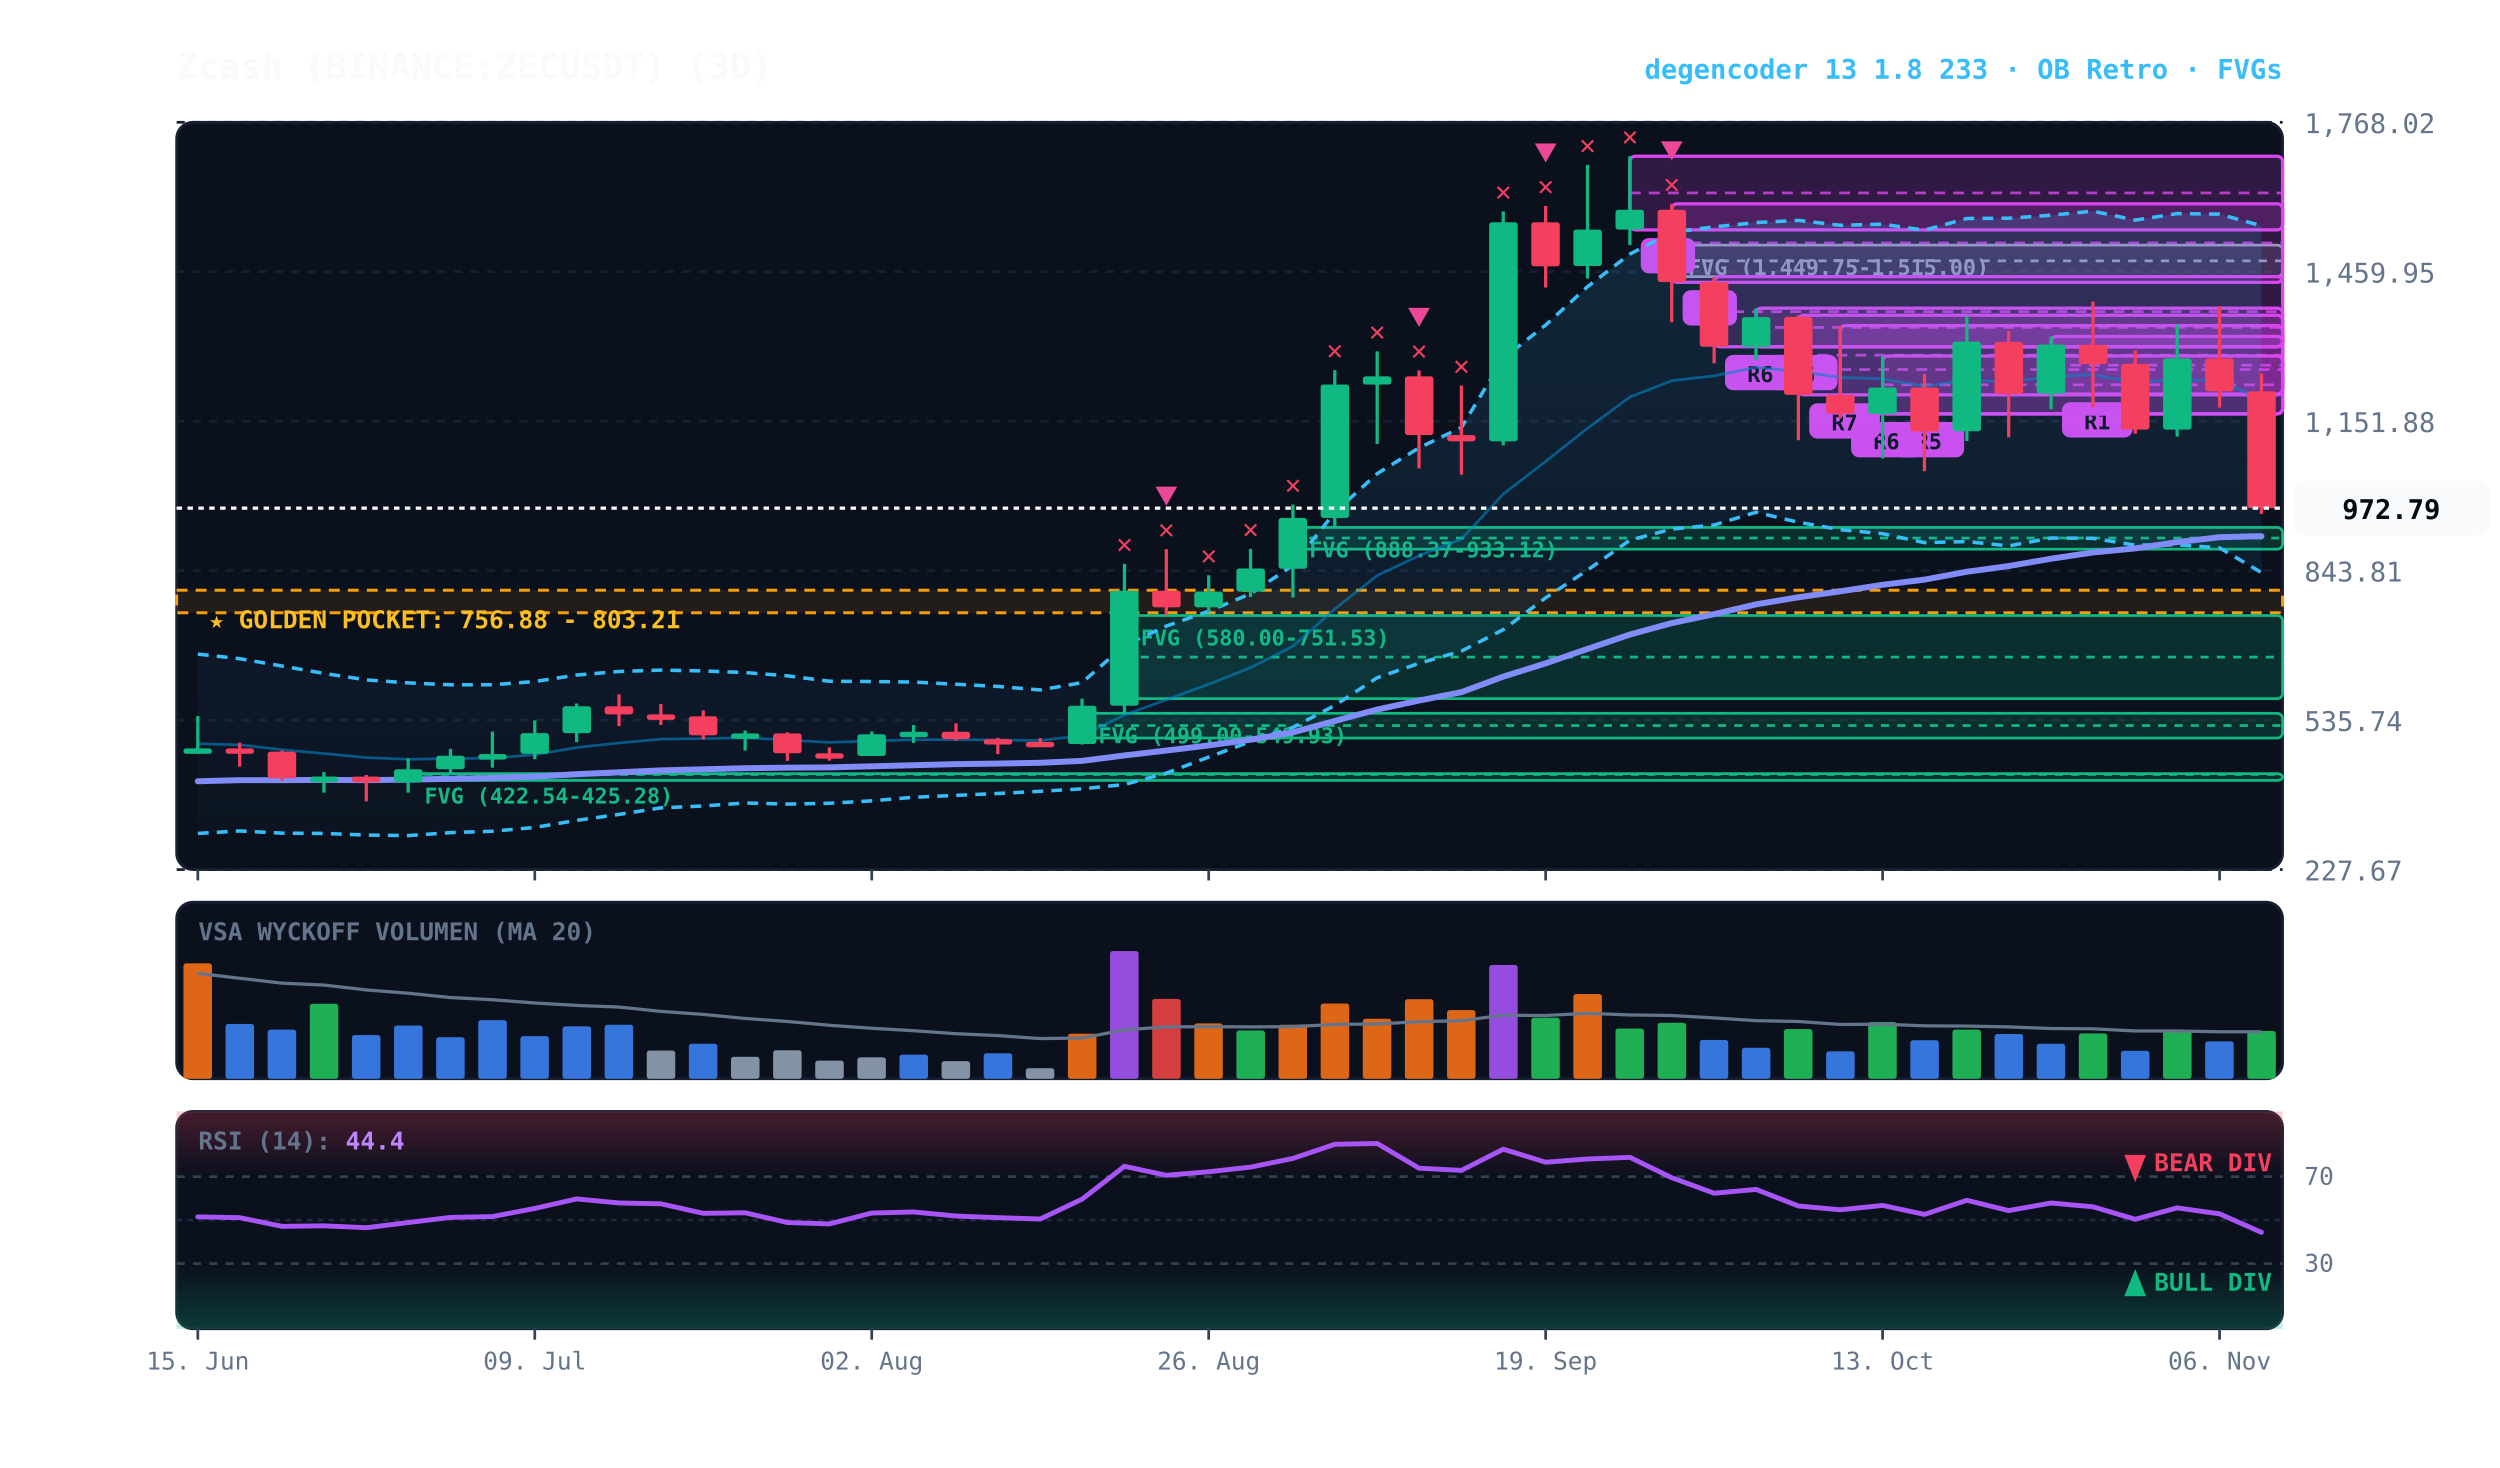
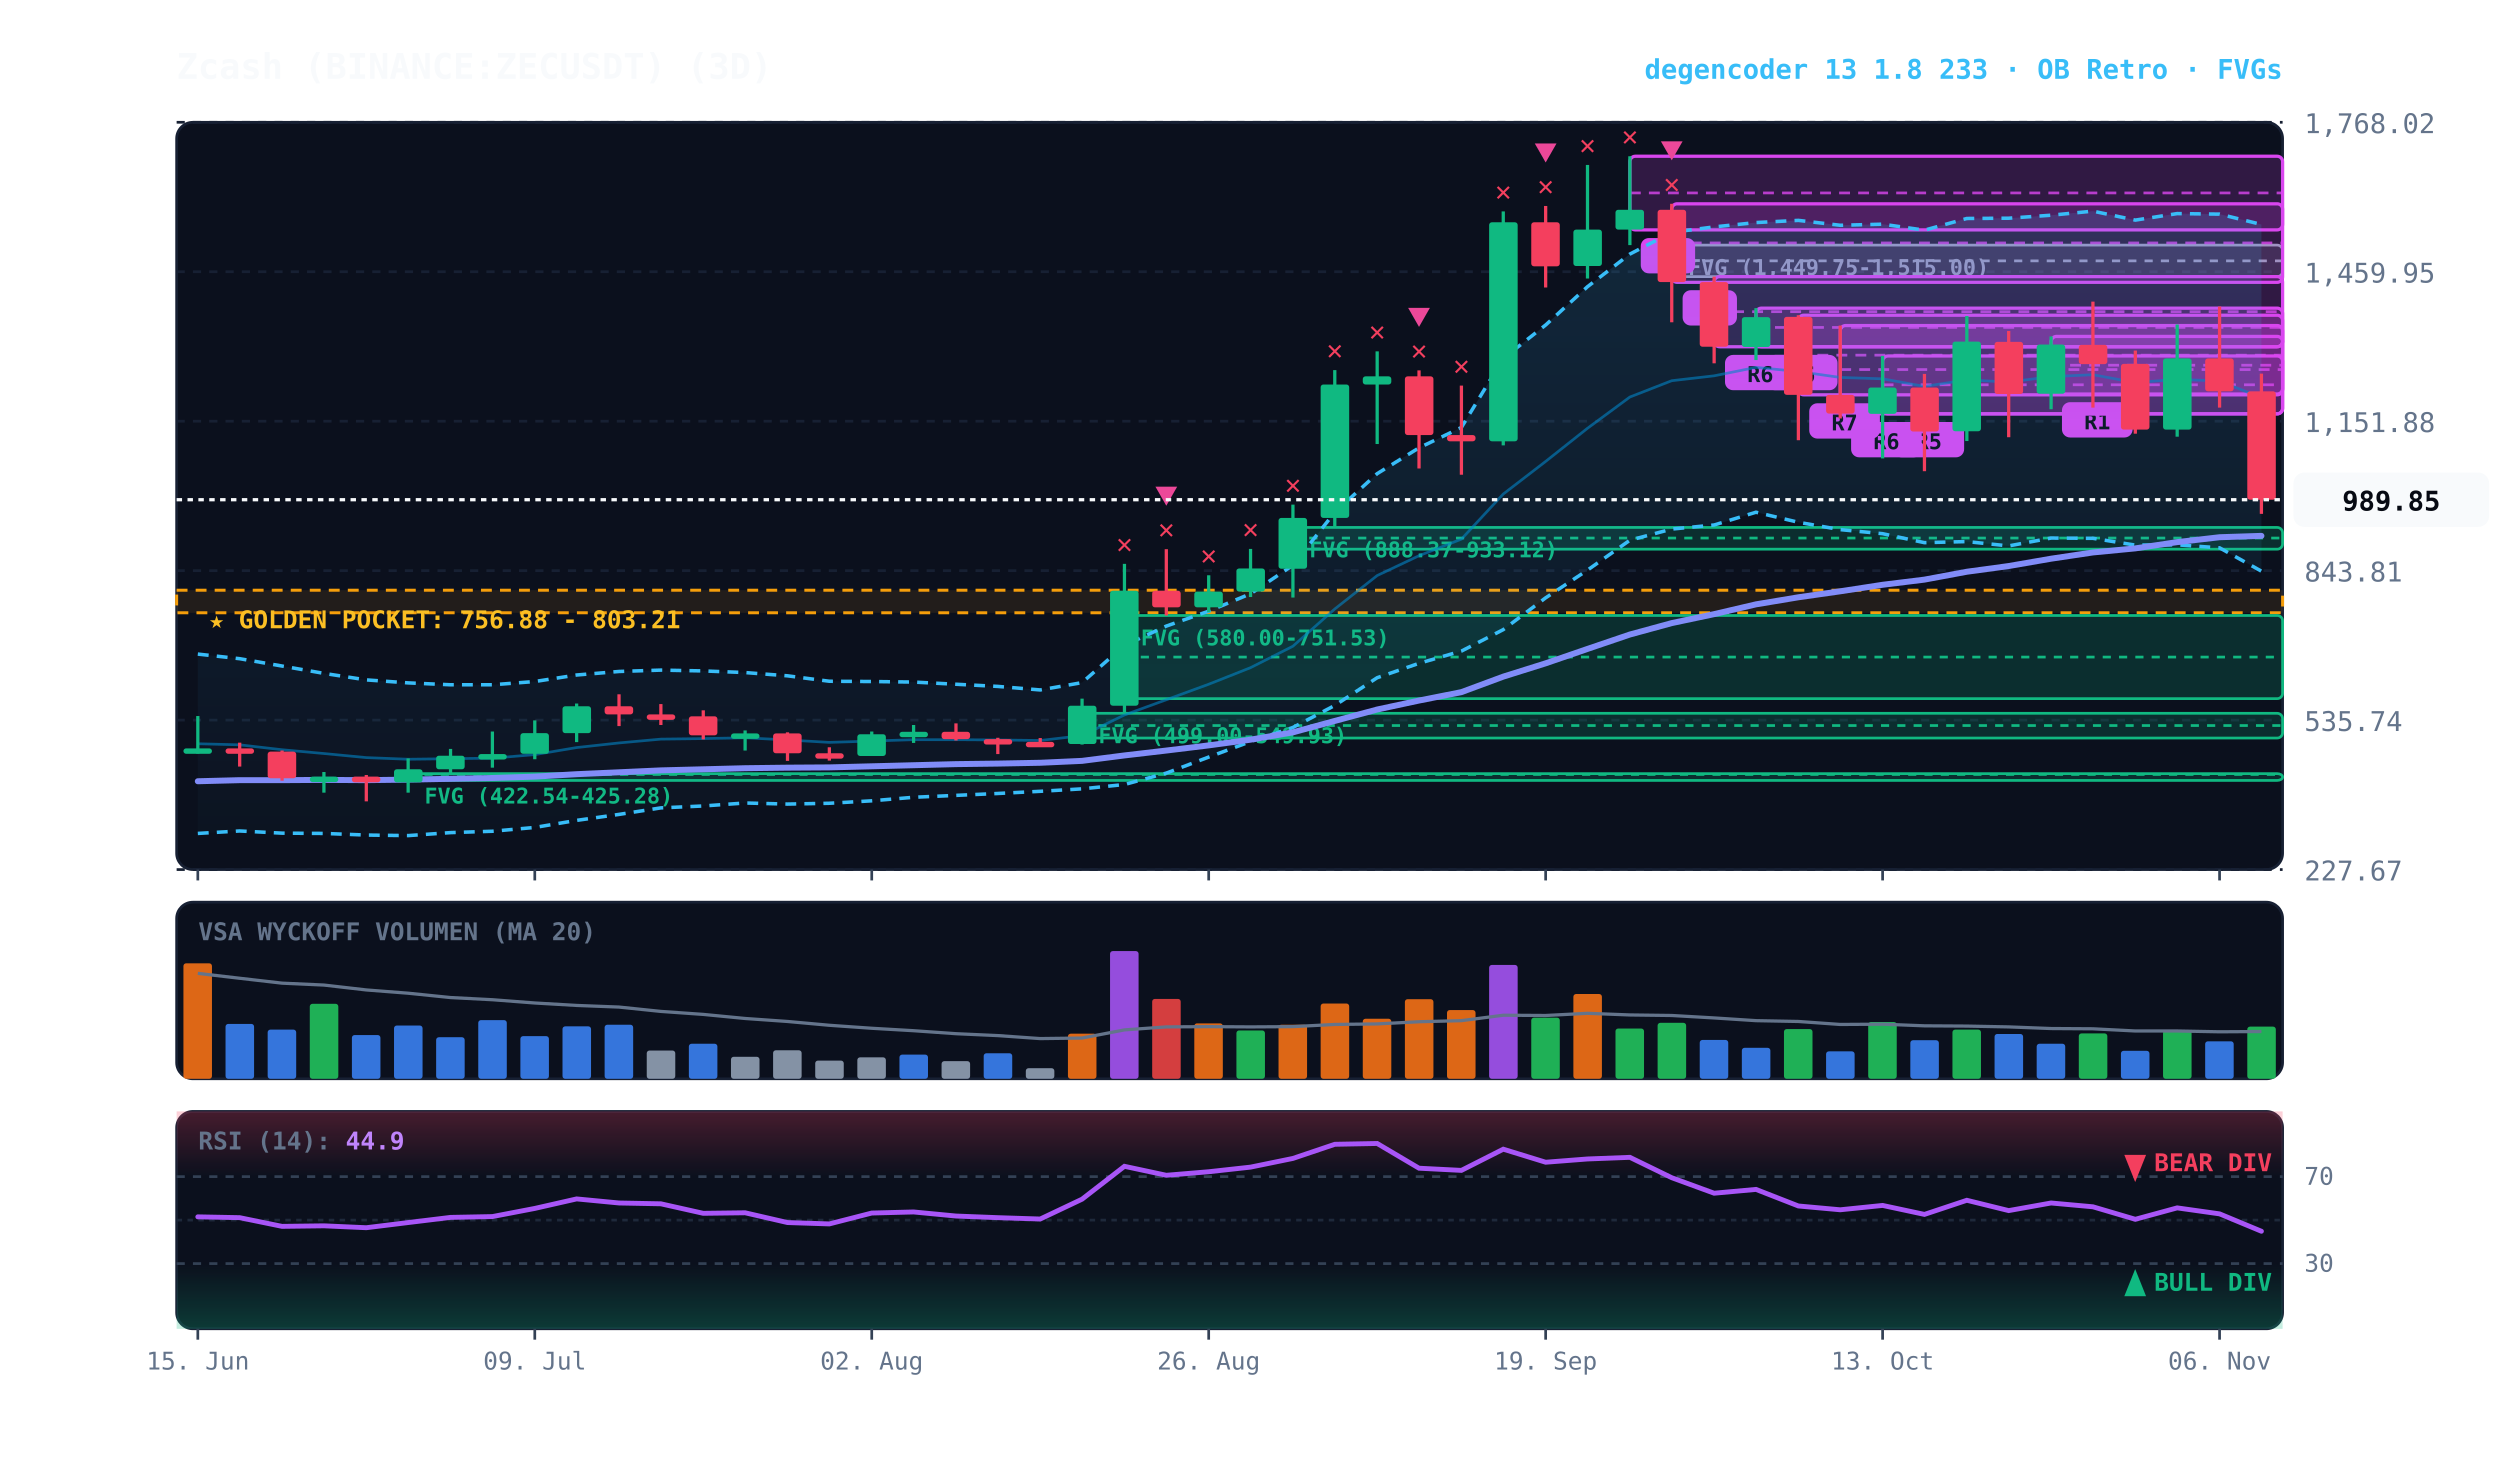
<svg xmlns="http://www.w3.org/2000/svg" viewBox="0 0 920 540" width="100%" height="100%" style="background:#070a13; font-family:'JetBrains Mono', monospace;">
  <defs>
    <linearGradient id="cloud-grad" x1="0%" y1="0%" x2="0%" y2="100%">
      <stop offset="0%" stop-color="#38bdf8" stop-opacity="0.14" />
      <stop offset="100%" stop-color="#38bdf8" stop-opacity="0.02" />
    </linearGradient>
    <linearGradient id="rsi-overbought" x1="0%" y1="0%" x2="0%" y2="100%">
      <stop offset="0%" stop-color="#f43f5e" stop-opacity="0.25" />
      <stop offset="100%" stop-color="#f43f5e" stop-opacity="0.0" />
    </linearGradient>
    <linearGradient id="rsi-oversold" x1="0%" y1="0%" x2="0%" y2="100%">
      <stop offset="0%" stop-color="#10b981" stop-opacity="0.0" />
      <stop offset="100%" stop-color="#10b981" stop-opacity="0.25" />
    </linearGradient>
  </defs>
  <rect x="65" y="45" width="775" height="275" fill="#0b101d" rx="6" stroke="#172033" stroke-width="1" />
  <rect x="65" y="332" width="775" height="65" fill="#0b101d" rx="6" stroke="#172033" stroke-width="1" />
  <rect x="65" y="409" width="775" height="80" fill="#0b101d" rx="6" stroke="#172033" stroke-width="1" />
  <line x1="65" y1="320.0" x2="840" y2="320.0" stroke="#172033" stroke-dasharray="3,3" stroke-width="1" />
  <text x="848" y="324.0" fill="#64748b" font-size="10" text-anchor="start">227.67</text>
  <line x1="65" y1="265.0" x2="840" y2="265.0" stroke="#172033" stroke-dasharray="3,3" stroke-width="1" />
  <text x="848" y="269.0" fill="#64748b" font-size="10" text-anchor="start">535.74</text>
  <line x1="65" y1="210.0" x2="840" y2="210.0" stroke="#172033" stroke-dasharray="3,3" stroke-width="1" />
  <text x="848" y="214.0" fill="#64748b" font-size="10" text-anchor="start">843.81</text>
  <line x1="65" y1="155.0" x2="840" y2="155.0" stroke="#172033" stroke-dasharray="3,3" stroke-width="1" />
  <text x="848" y="159.0" fill="#64748b" font-size="10" text-anchor="start">1,151.88</text>
  <line x1="65" y1="100.0" x2="840" y2="100.0" stroke="#172033" stroke-dasharray="3,3" stroke-width="1" />
  <text x="848" y="104.0" fill="#64748b" font-size="10" text-anchor="start">1,459.95</text>
  <line x1="65" y1="45.0" x2="840" y2="45.0" stroke="#172033" stroke-dasharray="3,3" stroke-width="1" />
  <text x="848" y="49.0" fill="#64748b" font-size="10" text-anchor="start">1,768.02</text>
  <rect x="65" y="217.2" width="775" height="8.3" fill="rgba(245, 158, 11, 0.10)" stroke="#f59e0b" stroke-dasharray="4,3" stroke-width="1.1" />
  <text x="77" y="231.2" fill="#fbbf24" font-size="9" font-weight="bold">★ GOLDEN POCKET: 756.88 - 803.21</text>
  <rect x="615.2" y="90.2" width="224.8" height="11.6" fill="rgba(148, 163, 184, 0.18)" stroke="#94a3b8" stroke-width="1" rx="2" />
  <line x1="615.2" y1="96.0" x2="840" y2="96.0" stroke="#94a3b8" stroke-dasharray="3,3" stroke-width="1" />
  <text x="621.2" y="101.2" fill="#94a3b8" font-size="8" font-weight="bold">FVG (1,449.75-1,515.00)</text>
  <rect x="475.8" y="194.1" width="364.2" height="8.0" fill="rgba(16, 185, 129, 0.18)" stroke="#10b981" stroke-width="1" rx="2" />
  <line x1="475.8" y1="198.0" x2="840" y2="198.0" stroke="#10b981" stroke-dasharray="3,3" stroke-width="1" />
  <text x="481.8" y="205.1" fill="#10b981" font-size="8" font-weight="bold">FVG (888.37-933.12)</text>
  <rect x="413.8" y="226.5" width="426.2" height="30.6" fill="rgba(16, 185, 129, 0.18)" stroke="#10b981" stroke-width="1" rx="2" />
  <line x1="413.8" y1="241.8" x2="840" y2="241.8" stroke="#10b981" stroke-dasharray="3,3" stroke-width="1" />
  <text x="419.8" y="237.5" fill="#10b981" font-size="8" font-weight="bold">FVG (580.00-751.53)</text>
  <rect x="398.2" y="262.5" width="441.8" height="9.1" fill="rgba(16, 185, 129, 0.18)" stroke="#10b981" stroke-width="1" rx="2" />
  <line x1="398.2" y1="267.0" x2="840" y2="267.0" stroke="#10b981" stroke-dasharray="3,3" stroke-width="1" />
  <text x="404.2" y="273.5" fill="#10b981" font-size="8" font-weight="bold">FVG (499.00-549.93)</text>
  <rect x="150.2" y="284.7" width="689.8" height="2.5" fill="rgba(16, 185, 129, 0.18)" stroke="#10b981" stroke-width="1" rx="2" />
  <line x1="150.2" y1="285.0" x2="840" y2="285.0" stroke="#10b981" stroke-dasharray="3,3" stroke-width="1" />
  <text x="156.2" y="295.7" fill="#10b981" font-size="8" font-weight="bold">FVG (422.54-425.28)</text>
  <rect x="754.8" y="123.8" width="85.2" height="21.2" fill="rgba(217, 70, 239, 0.18)" stroke="#d946ef" stroke-width="1.2" rx="2" />
  <line x1="754.8" y1="134.4" x2="840" y2="134.4" stroke="#d946ef" stroke-dasharray="4,3" stroke-width="1.0" opacity="0.8" />
  <rect x="758.8" y="148.0" width="26" height="13" fill="#d946ef" rx="3" />
  <text x="771.8" y="158.0" fill="#070a13" font-size="8" font-weight="bold" text-anchor="middle">R1</text>
  <rect x="692.8" y="131.0" width="147.2" height="21.3" fill="rgba(217, 70, 239, 0.18)" stroke="#d946ef" stroke-width="1.2" rx="2" />
  <line x1="692.8" y1="141.6" x2="840" y2="141.6" stroke="#d946ef" stroke-dasharray="4,3" stroke-width="1.0" opacity="0.8" />
  <rect x="696.8" y="155.3" width="26" height="13" fill="#d946ef" rx="3" />
  <text x="709.8" y="165.3" fill="#070a13" font-size="8" font-weight="bold" text-anchor="middle">R5</text>
  <rect x="677.2" y="119.8" width="162.8" height="32.5" fill="rgba(217, 70, 239, 0.18)" stroke="#d946ef" stroke-width="1.2" rx="2" />
  <line x1="677.2" y1="136.0" x2="840" y2="136.0" stroke="#d946ef" stroke-dasharray="4,3" stroke-width="1.0" opacity="0.8" />
  <rect x="681.2" y="155.3" width="26" height="13" fill="#d946ef" rx="3" />
  <text x="694.2" y="165.3" fill="#070a13" font-size="8" font-weight="bold" text-anchor="middle">R6</text>
  <rect x="661.8" y="116.0" width="178.2" height="29.3" fill="rgba(217, 70, 239, 0.18)" stroke="#d946ef" stroke-width="1.2" rx="2" />
  <line x1="661.8" y1="130.7" x2="840" y2="130.7" stroke="#d946ef" stroke-dasharray="4,3" stroke-width="1.0" opacity="0.8" />
  <rect x="665.8" y="148.4" width="26" height="13" fill="#d946ef" rx="3" />
  <text x="678.8" y="158.4" fill="#070a13" font-size="8" font-weight="bold" text-anchor="middle">R7</text>
  <rect x="646.2" y="113.4" width="193.8" height="14.2" fill="rgba(217, 70, 239, 0.18)" stroke="#d946ef" stroke-width="1.2" rx="2" />
  <line x1="646.2" y1="120.5" x2="840" y2="120.5" stroke="#d946ef" stroke-dasharray="4,3" stroke-width="1.0" opacity="0.8" />
  <rect x="650.2" y="130.6" width="26" height="13" fill="#d946ef" rx="3" />
  <text x="663.2" y="140.6" fill="#070a13" font-size="8" font-weight="bold" text-anchor="middle">R6</text>
  <rect x="630.8" y="101.8" width="209.2" height="25.8" fill="rgba(217, 70, 239, 0.18)" stroke="#d946ef" stroke-width="1.2" rx="2" />
  <line x1="630.8" y1="114.7" x2="840" y2="114.7" stroke="#d946ef" stroke-dasharray="4,3" stroke-width="1.0" opacity="0.8" />
  <rect x="634.8" y="130.6" width="26" height="13" fill="#d946ef" rx="3" />
  <text x="647.8" y="140.6" fill="#070a13" font-size="8" font-weight="bold" text-anchor="middle">R6</text>
  <rect x="615.2" y="75.0" width="224.8" height="28.9" fill="rgba(217, 70, 239, 0.18)" stroke="#d946ef" stroke-width="1.2" rx="2" />
  <line x1="615.2" y1="89.4" x2="840" y2="89.4" stroke="#d946ef" stroke-dasharray="4,3" stroke-width="1.0" opacity="0.8" />
  <rect x="619.2" y="106.8" width="20" height="13" fill="#d946ef" rx="3" />
  <text x="629.2" y="116.8" fill="#070a13" font-size="8" font-weight="bold" text-anchor="middle">B</text>
  <rect x="599.8" y="57.5" width="240.2" height="27.1" fill="rgba(217, 70, 239, 0.18)" stroke="#d946ef" stroke-width="1.2" rx="2" />
  <line x1="599.8" y1="71.0" x2="840" y2="71.0" stroke="#d946ef" stroke-dasharray="4,3" stroke-width="1.0" opacity="0.8" />
  <rect x="603.8" y="87.6" width="20" height="13" fill="#d946ef" rx="3" />
  <text x="613.8" y="97.6" fill="#070a13" font-size="8" font-weight="bold" text-anchor="middle">A</text>
-   <polygon points="72.8,240.7 88.2,242.4 103.8,245.1 119.2,247.8 134.8,250.2 150.2,251.3 165.8,252.0 181.2,252.0 196.8,250.8 212.2,248.4 227.8,247.1 243.2,246.6 258.8,246.9 274.2,247.5 289.8,248.7 305.2,250.7 320.8,250.8 336.2,251.0 351.8,251.8 367.2,252.6 382.8,253.9 398.2,251.2 413.8,237.5 429.2,230.4 444.8,224.9 460.2,218.5 475.8,208.0 491.2,188.5 506.8,174.3 522.2,164.8 537.8,157.3 553.2,131.9 568.8,119.6 584.2,105.5 599.8,93.5 615.2,85.5 630.8,83.5 646.2,81.9 661.8,81.1 677.2,82.9 692.8,82.5 708.2,84.7 723.8,80.4 739.2,80.3 754.8,79.2 770.2,77.7 785.8,81.0 801.2,78.6 816.8,78.8 832.2,83.1 832.2,210.7 816.8,201.6 801.2,200.5 785.8,200.6 770.2,198.1 754.8,198.0 739.2,200.9 723.8,199.3 708.2,199.7 692.8,196.4 677.2,194.9 661.8,192.2 646.2,188.5 630.8,193.2 615.2,194.7 599.8,198.8 584.2,209.8 568.8,220.0 553.2,231.7 537.8,239.6 522.2,244.1 506.8,249.4 491.2,259.6 475.8,267.7 460.2,272.9 444.8,278.6 429.2,284.5 413.8,288.7 398.2,290.3 382.8,291.2 367.2,292.0 351.8,292.7 336.2,293.4 320.8,294.7 305.2,295.6 289.8,295.9 274.2,295.5 258.8,296.6 243.2,297.3 227.8,299.7 212.2,301.9 196.8,304.5 181.2,305.9 165.8,306.4 150.2,307.5 134.8,307.3 119.2,306.7 103.8,306.6 88.2,305.8 72.8,306.7" fill="url(#cloud-grad)" />
-   <polyline points="72.8,240.7 88.2,242.4 103.8,245.1 119.2,247.8 134.8,250.2 150.2,251.3 165.8,252.0 181.2,252.0 196.8,250.8 212.2,248.4 227.8,247.1 243.2,246.6 258.8,246.9 274.2,247.5 289.8,248.7 305.2,250.7 320.8,250.8 336.2,251.0 351.8,251.8 367.2,252.6 382.8,253.9 398.2,251.2 413.8,237.5 429.2,230.4 444.8,224.9 460.2,218.5 475.8,208.0 491.2,188.5 506.8,174.3 522.2,164.8 537.8,157.3 553.2,131.9 568.8,119.6 584.2,105.5 599.8,93.5 615.2,85.5 630.8,83.5 646.2,81.9 661.8,81.1 677.2,82.9 692.8,82.5 708.2,84.7 723.8,80.4 739.2,80.3 754.8,79.2 770.2,77.7 785.8,81.0 801.2,78.6 816.8,78.8 832.2,83.1" fill="none" stroke="#38bdf8" stroke-width="1.3" stroke-dasharray="4,3" />
-   <polyline points="72.8,306.7 88.2,305.8 103.8,306.6 119.2,306.7 134.8,307.3 150.2,307.5 165.8,306.4 181.2,305.9 196.8,304.5 212.2,301.9 227.8,299.7 243.2,297.3 258.8,296.6 274.2,295.5 289.8,295.9 305.2,295.6 320.8,294.7 336.2,293.4 351.8,292.7 367.2,292.0 382.8,291.2 398.2,290.3 413.8,288.7 429.2,284.5 444.8,278.6 460.2,272.9 475.8,267.7 491.2,259.6 506.8,249.4 522.2,244.1 537.8,239.6 553.2,231.7 568.8,220.0 584.2,209.8 599.8,198.8 615.2,194.7 630.8,193.2 646.2,188.5 661.8,192.2 677.2,194.9 692.8,196.4 708.2,199.7 723.8,199.3 739.2,200.9 754.8,198.0 770.2,198.1 785.8,200.6 801.2,200.5 816.8,201.6 832.2,210.7" fill="none" stroke="#38bdf8" stroke-width="1.3" stroke-dasharray="4,3" />
-   <polyline points="72.8,273.7 88.2,274.1 103.8,275.9 119.2,277.3 134.8,278.8 150.2,279.4 165.8,279.2 181.2,279.0 196.8,277.7 212.2,275.1 227.8,273.4 243.2,272.0 258.8,271.8 274.2,271.5 289.8,272.3 305.2,273.2 320.8,272.7 336.2,272.2 351.8,272.2 367.2,272.3 382.8,272.5 398.2,270.7 413.8,263.1 429.2,257.5 444.8,251.8 460.2,245.7 475.8,237.8 491.2,224.1 506.8,211.8 522.2,204.5 537.8,198.4 553.2,181.8 568.8,169.8 584.2,157.6 599.8,146.1 615.2,140.1 630.8,138.3 646.2,135.2 661.8,136.7 677.2,138.9 692.8,139.4 708.2,142.2 723.8,139.8 739.2,140.6 754.8,138.6 770.2,137.9 785.8,140.8 801.2,139.6 816.8,140.2 832.2,146.9" fill="none" stroke="#0284c7" stroke-width="1.0" stroke-opacity="0.6" />
-   <polyline points="72.8,287.5 88.2,287.1 103.8,287.1 119.2,287.0 134.8,287.1 150.2,286.9 165.8,286.6 181.2,286.3 196.8,285.8 212.2,284.9 227.8,284.2 243.2,283.5 258.8,283.1 274.2,282.7 289.8,282.5 305.2,282.4 320.8,282.0 336.2,281.6 351.8,281.2 367.2,281.0 382.8,280.7 398.2,280.0 413.8,278.0 429.2,276.2 444.8,274.3 460.2,272.2 475.8,269.5 491.2,265.3 506.8,261.1 522.2,257.8 537.8,254.7 553.2,249.0 568.8,244.1 584.2,238.8 599.8,233.5 615.2,229.3 630.8,226.0 646.2,222.4 661.8,219.8 677.2,217.6 692.8,215.2 708.2,213.3 723.8,210.4 739.2,208.3 754.8,205.6 770.2,203.3 785.8,201.8 801.2,199.5 816.8,197.7 832.2,197.3" fill="none" stroke="#818cf8" stroke-width="2.2" stroke-linecap="round" />
+   <polygon points="72.8,240.7 88.2,242.4 103.8,245.1 119.2,247.8 134.8,250.2 150.2,251.3 165.8,252.0 181.2,252.0 196.8,250.8 212.2,248.4 227.8,247.1 243.2,246.6 258.8,246.9 274.2,247.5 289.8,248.7 305.2,250.7 320.8,250.8 336.2,251.0 351.8,251.8 367.2,252.6 382.8,253.9 398.2,251.2 413.8,237.5 429.2,230.4 444.8,224.9 460.2,218.5 475.8,208.0 491.2,188.5 506.8,174.3 522.2,164.8 537.8,157.3 553.2,131.9 568.8,119.6 584.2,105.5 599.8,93.5 615.2,85.5 630.8,83.5 646.2,81.9 661.8,81.1 677.2,82.9 692.8,82.5 708.2,84.7 723.8,80.4 739.2,80.3 754.8,79.2 770.2,77.7 785.8,81.0 801.2,78.6 816.8,78.8 832.2,82.6 832.2,210.2 816.8,201.6 801.2,200.5 785.8,200.6 770.2,198.1 754.8,198.0 739.2,200.9 723.8,199.3 708.2,199.7 692.8,196.4 677.2,194.9 661.8,192.2 646.2,188.5 630.8,193.2 615.2,194.7 599.8,198.8 584.2,209.8 568.8,220.0 553.2,231.7 537.8,239.6 522.2,244.1 506.8,249.4 491.2,259.6 475.8,267.7 460.2,272.9 444.8,278.6 429.2,284.5 413.8,288.7 398.2,290.3 382.8,291.2 367.2,292.0 351.8,292.7 336.2,293.4 320.8,294.7 305.2,295.6 289.8,295.9 274.2,295.5 258.8,296.6 243.2,297.3 227.8,299.7 212.2,301.9 196.8,304.5 181.2,305.9 165.8,306.4 150.2,307.5 134.8,307.3 119.2,306.7 103.8,306.6 88.2,305.8 72.8,306.7" fill="url(#cloud-grad)" />
+   <polyline points="72.8,240.7 88.2,242.4 103.8,245.1 119.2,247.8 134.8,250.2 150.2,251.3 165.8,252.0 181.2,252.0 196.8,250.8 212.2,248.4 227.8,247.1 243.2,246.6 258.8,246.9 274.2,247.5 289.8,248.7 305.2,250.7 320.8,250.8 336.2,251.0 351.8,251.8 367.2,252.6 382.8,253.9 398.2,251.2 413.8,237.5 429.2,230.4 444.8,224.9 460.2,218.5 475.8,208.0 491.2,188.5 506.8,174.3 522.2,164.8 537.8,157.3 553.2,131.9 568.8,119.6 584.2,105.5 599.8,93.5 615.2,85.5 630.8,83.5 646.2,81.9 661.8,81.1 677.2,82.9 692.8,82.5 708.2,84.7 723.8,80.4 739.2,80.3 754.8,79.2 770.2,77.7 785.8,81.0 801.2,78.6 816.8,78.8 832.2,82.6" fill="none" stroke="#38bdf8" stroke-width="1.3" stroke-dasharray="4,3" />
+   <polyline points="72.8,306.7 88.2,305.8 103.8,306.6 119.2,306.7 134.8,307.3 150.2,307.5 165.8,306.4 181.2,305.9 196.8,304.5 212.2,301.9 227.8,299.7 243.2,297.3 258.8,296.6 274.2,295.5 289.8,295.9 305.2,295.6 320.8,294.7 336.2,293.4 351.8,292.7 367.2,292.0 382.8,291.2 398.2,290.3 413.8,288.7 429.2,284.5 444.8,278.6 460.2,272.9 475.8,267.7 491.2,259.6 506.8,249.4 522.2,244.1 537.8,239.6 553.2,231.7 568.8,220.0 584.2,209.8 599.8,198.8 615.2,194.7 630.8,193.2 646.2,188.5 661.8,192.2 677.2,194.9 692.8,196.4 708.2,199.7 723.8,199.3 739.2,200.9 754.8,198.0 770.2,198.1 785.8,200.6 801.2,200.5 816.8,201.6 832.2,210.2" fill="none" stroke="#38bdf8" stroke-width="1.3" stroke-dasharray="4,3" />
+   <polyline points="72.8,273.7 88.2,274.1 103.8,275.9 119.2,277.3 134.8,278.8 150.2,279.4 165.8,279.2 181.2,279.0 196.8,277.7 212.2,275.1 227.8,273.4 243.2,272.0 258.8,271.8 274.2,271.5 289.8,272.3 305.2,273.2 320.8,272.7 336.2,272.2 351.8,272.2 367.2,272.3 382.8,272.5 398.2,270.7 413.8,263.1 429.2,257.5 444.8,251.8 460.2,245.7 475.8,237.8 491.2,224.1 506.8,211.8 522.2,204.5 537.8,198.4 553.2,181.8 568.8,169.8 584.2,157.6 599.8,146.1 615.2,140.1 630.8,138.3 646.2,135.2 661.8,136.7 677.2,138.9 692.8,139.4 708.2,142.2 723.8,139.8 739.2,140.6 754.8,138.6 770.2,137.9 785.8,140.8 801.2,139.6 816.8,140.2 832.2,146.4" fill="none" stroke="#0284c7" stroke-width="1.0" stroke-opacity="0.6" />
+   <polyline points="72.8,287.5 88.2,287.1 103.8,287.1 119.2,287.0 134.8,287.1 150.2,286.9 165.8,286.6 181.2,286.3 196.8,285.8 212.2,284.9 227.8,284.2 243.2,283.5 258.8,283.1 274.2,282.7 289.8,282.5 305.2,282.4 320.8,282.0 336.2,281.6 351.8,281.2 367.2,281.0 382.8,280.7 398.2,280.0 413.8,278.0 429.2,276.2 444.8,274.3 460.2,272.2 475.8,269.5 491.2,265.3 506.8,261.1 522.2,257.8 537.8,254.7 553.2,249.0 568.8,244.1 584.2,238.8 599.8,233.5 615.2,229.3 630.8,226.0 646.2,222.4 661.8,219.8 677.2,217.6 692.8,215.2 708.2,213.3 723.8,210.4 739.2,208.3 754.8,205.6 770.2,203.3 785.8,201.8 801.2,199.5 816.8,197.7 832.2,197.2" fill="none" stroke="#818cf8" stroke-width="2.2" stroke-linecap="round" />
  <line x1="72.8" y1="263.5" x2="72.8" y2="277.3" stroke="#10b981" stroke-width="1.2" />
  <rect x="67.5" y="275.4" width="10.5" height="2.0" fill="#10b981" rx="1" />
  <line x1="88.2" y1="273.3" x2="88.2" y2="282.1" stroke="#f43f5e" stroke-width="1.2" />
  <rect x="83.0" y="275.4" width="10.5" height="2.0" fill="#f43f5e" rx="1" />
  <line x1="103.8" y1="276.2" x2="103.8" y2="287.3" stroke="#f43f5e" stroke-width="1.2" />
  <rect x="98.5" y="276.6" width="10.5" height="9.8" fill="#f43f5e" rx="1" />
  <line x1="119.2" y1="284.1" x2="119.2" y2="291.7" stroke="#10b981" stroke-width="1.2" />
  <rect x="114.0" y="285.8" width="10.5" height="2.0" fill="#10b981" rx="1" />
  <line x1="134.8" y1="285.2" x2="134.8" y2="294.9" stroke="#f43f5e" stroke-width="1.2" />
  <rect x="129.5" y="285.8" width="10.5" height="2.1" fill="#f43f5e" rx="1" />
  <line x1="150.2" y1="279.1" x2="150.2" y2="291.7" stroke="#10b981" stroke-width="1.2" />
  <rect x="145.0" y="283.1" width="10.5" height="4.8" fill="#10b981" rx="1" />
  <line x1="165.8" y1="275.6" x2="165.8" y2="284.7" stroke="#10b981" stroke-width="1.2" />
  <rect x="160.5" y="278.1" width="10.5" height="5.0" fill="#10b981" rx="1" />
  <line x1="181.2" y1="269.2" x2="181.2" y2="282.5" stroke="#10b981" stroke-width="1.2" />
  <rect x="176.0" y="277.5" width="10.5" height="2.0" fill="#10b981" rx="1" />
  <line x1="196.8" y1="265.1" x2="196.8" y2="279.4" stroke="#10b981" stroke-width="1.2" />
  <rect x="191.5" y="269.8" width="10.5" height="7.6" fill="#10b981" rx="1" />
  <line x1="212.2" y1="258.9" x2="212.2" y2="273.1" stroke="#10b981" stroke-width="1.2" />
  <rect x="207.0" y="259.9" width="10.5" height="9.9" fill="#10b981" rx="1" />
  <line x1="227.8" y1="255.5" x2="227.8" y2="267.2" stroke="#f43f5e" stroke-width="1.2" />
  <rect x="222.5" y="259.9" width="10.5" height="3.0" fill="#f43f5e" rx="1" />
  <line x1="243.2" y1="259.1" x2="243.2" y2="266.8" stroke="#f43f5e" stroke-width="1.2" />
  <rect x="238.0" y="262.9" width="10.5" height="2.0" fill="#f43f5e" rx="1" />
  <line x1="258.8" y1="261.4" x2="258.8" y2="272.1" stroke="#f43f5e" stroke-width="1.2" />
  <rect x="253.5" y="263.6" width="10.5" height="7.0" fill="#f43f5e" rx="1" />
  <line x1="274.2" y1="268.8" x2="274.2" y2="276.2" stroke="#10b981" stroke-width="1.2" />
  <rect x="269.0" y="269.9" width="10.5" height="2.0" fill="#10b981" rx="1" />
  <line x1="289.8" y1="269.5" x2="289.8" y2="280.0" stroke="#f43f5e" stroke-width="1.2" />
  <rect x="284.5" y="269.9" width="10.5" height="7.3" fill="#f43f5e" rx="1" />
  <line x1="305.2" y1="275.0" x2="305.2" y2="279.9" stroke="#f43f5e" stroke-width="1.2" />
  <rect x="300.0" y="277.2" width="10.5" height="2.0" fill="#f43f5e" rx="1" />
  <line x1="320.8" y1="269.2" x2="320.8" y2="278.2" stroke="#10b981" stroke-width="1.2" />
  <rect x="315.5" y="270.2" width="10.5" height="8.0" fill="#10b981" rx="1" />
  <line x1="336.2" y1="266.8" x2="336.2" y2="273.4" stroke="#10b981" stroke-width="1.2" />
  <rect x="331.0" y="269.3" width="10.5" height="2.0" fill="#10b981" rx="1" />
  <line x1="351.8" y1="266.2" x2="351.8" y2="272.5" stroke="#f43f5e" stroke-width="1.2" />
  <rect x="346.5" y="269.3" width="10.5" height="2.7" fill="#f43f5e" rx="1" />
  <line x1="367.2" y1="271.5" x2="367.2" y2="277.5" stroke="#f43f5e" stroke-width="1.2" />
  <rect x="362.0" y="272.0" width="10.5" height="2.0" fill="#f43f5e" rx="1" />
  <line x1="382.8" y1="271.6" x2="382.8" y2="274.8" stroke="#f43f5e" stroke-width="1.2" />
  <rect x="377.5" y="273.0" width="10.5" height="2.0" fill="#f43f5e" rx="1" />
  <line x1="398.2" y1="257.1" x2="398.2" y2="274.0" stroke="#10b981" stroke-width="1.2" />
  <rect x="393.0" y="259.7" width="10.5" height="14.1" fill="#10b981" rx="1" />
  <line x1="413.8" y1="207.5" x2="413.8" y2="262.5" stroke="#10b981" stroke-width="1.2" />
  <rect x="408.5" y="217.4" width="10.5" height="42.3" fill="#10b981" rx="1" />
  <text x="413.8" y="203.5" fill="#f43f5e" font-size="10" font-weight="bold" text-anchor="middle">✕</text>
  <line x1="429.2" y1="202.1" x2="429.2" y2="226.5" stroke="#f43f5e" stroke-width="1.2" />
  <rect x="424.0" y="217.4" width="10.5" height="6.1" fill="#f43f5e" rx="1" />
  <text x="429.2" y="198.1" fill="#f43f5e" font-size="10" font-weight="bold" text-anchor="middle">✕</text>
  <polygon points="429.2,186.1 425.2,179.1 433.2,179.1" fill="#ec4899" />
  <line x1="444.8" y1="211.7" x2="444.8" y2="225.3" stroke="#10b981" stroke-width="1.2" />
  <rect x="439.5" y="217.7" width="10.5" height="5.8" fill="#10b981" rx="1" />
  <text x="444.8" y="207.7" fill="#f43f5e" font-size="10" font-weight="bold" text-anchor="middle">✕</text>
  <line x1="460.2" y1="202.0" x2="460.2" y2="219.7" stroke="#10b981" stroke-width="1.2" />
  <rect x="455.0" y="209.2" width="10.5" height="8.5" fill="#10b981" rx="1" />
  <text x="460.2" y="198.0" fill="#f43f5e" font-size="10" font-weight="bold" text-anchor="middle">✕</text>
  <line x1="475.8" y1="185.7" x2="475.8" y2="219.9" stroke="#10b981" stroke-width="1.2" />
  <rect x="470.5" y="190.6" width="10.5" height="18.7" fill="#10b981" rx="1" />
  <text x="475.8" y="181.7" fill="#f43f5e" font-size="10" font-weight="bold" text-anchor="middle">✕</text>
  <line x1="491.2" y1="136.2" x2="491.2" y2="194.1" stroke="#10b981" stroke-width="1.2" />
  <rect x="486.0" y="141.5" width="10.5" height="49.1" fill="#10b981" rx="1" />
  <text x="491.2" y="132.2" fill="#f43f5e" font-size="10" font-weight="bold" text-anchor="middle">✕</text>
  <line x1="506.8" y1="129.3" x2="506.8" y2="163.4" stroke="#10b981" stroke-width="1.2" />
  <rect x="501.5" y="138.5" width="10.5" height="3.0" fill="#10b981" rx="1" />
  <text x="506.8" y="125.3" fill="#f43f5e" font-size="10" font-weight="bold" text-anchor="middle">✕</text>
  <line x1="522.2" y1="136.3" x2="522.2" y2="172.4" stroke="#f43f5e" stroke-width="1.2" />
  <rect x="517.0" y="138.5" width="10.5" height="21.6" fill="#f43f5e" rx="1" />
  <text x="522.2" y="132.3" fill="#f43f5e" font-size="10" font-weight="bold" text-anchor="middle">✕</text>
  <polygon points="522.2,120.3 518.2,113.3 526.2,113.3" fill="#ec4899" />
  <line x1="537.8" y1="141.9" x2="537.8" y2="174.7" stroke="#f43f5e" stroke-width="1.2" />
  <rect x="532.5" y="160.1" width="10.5" height="2.3" fill="#f43f5e" rx="1" />
  <text x="537.8" y="137.9" fill="#f43f5e" font-size="10" font-weight="bold" text-anchor="middle">✕</text>
  <line x1="553.2" y1="77.8" x2="553.2" y2="163.9" stroke="#10b981" stroke-width="1.2" />
  <rect x="548.0" y="81.8" width="10.5" height="80.6" fill="#10b981" rx="1" />
  <text x="553.2" y="73.8" fill="#f43f5e" font-size="10" font-weight="bold" text-anchor="middle">✕</text>
  <line x1="568.8" y1="75.8" x2="568.8" y2="105.8" stroke="#f43f5e" stroke-width="1.2" />
  <rect x="563.5" y="81.8" width="10.5" height="16.2" fill="#f43f5e" rx="1" />
  <text x="568.8" y="71.8" fill="#f43f5e" font-size="10" font-weight="bold" text-anchor="middle">✕</text>
  <polygon points="568.8,59.8 564.8,52.8 572.8,52.8" fill="#ec4899" />
  <line x1="584.2" y1="60.7" x2="584.2" y2="102.5" stroke="#10b981" stroke-width="1.2" />
  <rect x="579.0" y="84.5" width="10.5" height="13.4" fill="#10b981" rx="1" />
  <text x="584.2" y="56.7" fill="#f43f5e" font-size="10" font-weight="bold" text-anchor="middle">✕</text>
  <line x1="599.8" y1="57.5" x2="599.8" y2="90.2" stroke="#10b981" stroke-width="1.2" />
  <rect x="594.5" y="77.2" width="10.5" height="7.3" fill="#10b981" rx="1" />
  <text x="599.8" y="53.5" fill="#f43f5e" font-size="10" font-weight="bold" text-anchor="middle">✕</text>
  <line x1="615.2" y1="75.0" x2="615.2" y2="118.6" stroke="#f43f5e" stroke-width="1.2" />
  <rect x="610.0" y="77.2" width="10.5" height="26.6" fill="#f43f5e" rx="1" />
  <text x="615.2" y="71.0" fill="#f43f5e" font-size="10" font-weight="bold" text-anchor="middle">✕</text>
  <polygon points="615.2,59.0 611.2,52.0 619.2,52.0" fill="#ec4899" />
  <line x1="630.8" y1="101.8" x2="630.8" y2="133.7" stroke="#f43f5e" stroke-width="1.2" />
  <rect x="625.5" y="103.8" width="10.5" height="23.8" fill="#f43f5e" rx="1" />
  <line x1="646.2" y1="113.4" x2="646.2" y2="132.5" stroke="#10b981" stroke-width="1.2" />
  <rect x="641.0" y="116.7" width="10.5" height="11.0" fill="#10b981" rx="1" />
  <line x1="661.8" y1="116.0" x2="661.8" y2="162.0" stroke="#f43f5e" stroke-width="1.2" />
  <rect x="656.5" y="116.6" width="10.5" height="28.7" fill="#f43f5e" rx="1" />
  <line x1="677.2" y1="119.8" x2="677.2" y2="154.0" stroke="#f43f5e" stroke-width="1.2" />
  <rect x="672.0" y="145.3" width="10.5" height="6.9" fill="#f43f5e" rx="1" />
  <line x1="692.8" y1="131.0" x2="692.8" y2="168.7" stroke="#10b981" stroke-width="1.2" />
  <rect x="687.5" y="142.6" width="10.5" height="9.7" fill="#10b981" rx="1" />
  <line x1="708.2" y1="137.6" x2="708.2" y2="173.4" stroke="#f43f5e" stroke-width="1.2" />
  <rect x="703.0" y="142.6" width="10.5" height="16.2" fill="#f43f5e" rx="1" />
  <line x1="723.8" y1="116.3" x2="723.8" y2="162.3" stroke="#10b981" stroke-width="1.2" />
  <rect x="718.5" y="125.7" width="10.5" height="33.0" fill="#10b981" rx="1" />
  <line x1="739.2" y1="121.8" x2="739.2" y2="160.9" stroke="#f43f5e" stroke-width="1.2" />
  <rect x="734.0" y="125.8" width="10.5" height="19.2" fill="#f43f5e" rx="1" />
  <line x1="754.8" y1="123.8" x2="754.8" y2="150.6" stroke="#10b981" stroke-width="1.2" />
  <rect x="749.5" y="126.8" width="10.5" height="18.1" fill="#10b981" rx="1" />
  <line x1="770.2" y1="111.0" x2="770.2" y2="150.0" stroke="#f43f5e" stroke-width="1.2" />
  <rect x="765.0" y="126.9" width="10.5" height="7.1" fill="#f43f5e" rx="1" />
  <line x1="785.8" y1="129.0" x2="785.8" y2="159.6" stroke="#f43f5e" stroke-width="1.2" />
  <rect x="780.5" y="133.9" width="10.5" height="24.2" fill="#f43f5e" rx="1" />
  <line x1="801.2" y1="119.4" x2="801.2" y2="160.7" stroke="#10b981" stroke-width="1.2" />
  <rect x="796.0" y="131.9" width="10.5" height="26.2" fill="#10b981" rx="1" />
  <line x1="816.8" y1="112.8" x2="816.8" y2="150.0" stroke="#f43f5e" stroke-width="1.2" />
  <rect x="811.5" y="131.9" width="10.5" height="12.1" fill="#f43f5e" rx="1" />
  <line x1="832.2" y1="137.5" x2="832.2" y2="189.1" stroke="#f43f5e" stroke-width="1.2" />
-   <rect x="827.0" y="144.0" width="10.5" height="43.0" fill="#f43f5e" rx="1" />
-   <line x1="65" y1="187.0" x2="840" y2="187.0" stroke="#f8fafc" stroke-width="1.2" stroke-dasharray="2,2" />
-   <rect x="844" y="177.0" width="72" height="20" fill="#f8fafc" rx="4" />
-   <text x="880" y="191.0" fill="#070a13" font-size="10" font-weight="bold" text-anchor="middle">972.79</text>
+   <rect x="827.0" y="144.0" width="10.5" height="39.9" fill="#f43f5e" rx="1" />
+   <line x1="65" y1="183.9" x2="840" y2="183.9" stroke="#f8fafc" stroke-width="1.2" stroke-dasharray="2,2" />
+   <rect x="844" y="173.9" width="72" height="20" fill="#f8fafc" rx="4" />
+   <text x="880" y="187.9" fill="#070a13" font-size="10" font-weight="bold" text-anchor="middle">989.85</text>
  <text x="73" y="346" fill="#64748b" font-size="9" font-weight="bold">VSA WYCKOFF VOLUMEN (MA 20)</text>
  <rect x="67.5" y="354.5" width="10.5" height="42.5" fill="#f97316" opacity="0.88" rx="1" />
  <rect x="83.0" y="376.8" width="10.5" height="20.2" fill="#3b82f6" opacity="0.88" rx="1" />
  <rect x="98.5" y="378.9" width="10.5" height="18.1" fill="#3b82f6" opacity="0.88" rx="1" />
  <rect x="114.0" y="369.4" width="10.5" height="27.6" fill="#22c55e" opacity="0.88" rx="1" />
  <rect x="129.5" y="380.9" width="10.5" height="16.1" fill="#3b82f6" opacity="0.88" rx="1" />
  <rect x="145.0" y="377.4" width="10.5" height="19.6" fill="#3b82f6" opacity="0.88" rx="1" />
  <rect x="160.5" y="381.7" width="10.5" height="15.3" fill="#3b82f6" opacity="0.88" rx="1" />
  <rect x="176.0" y="375.4" width="10.5" height="21.6" fill="#3b82f6" opacity="0.88" rx="1" />
  <rect x="191.5" y="381.3" width="10.5" height="15.7" fill="#3b82f6" opacity="0.88" rx="1" />
  <rect x="207.0" y="377.7" width="10.5" height="19.3" fill="#3b82f6" opacity="0.88" rx="1" />
  <rect x="222.5" y="377.1" width="10.5" height="19.9" fill="#3b82f6" opacity="0.88" rx="1" />
  <rect x="238.0" y="386.6" width="10.5" height="10.4" fill="#94a3b8" opacity="0.88" rx="1" />
  <rect x="253.5" y="384.1" width="10.5" height="12.9" fill="#3b82f6" opacity="0.88" rx="1" />
  <rect x="269.0" y="388.9" width="10.5" height="8.1" fill="#94a3b8" opacity="0.88" rx="1" />
  <rect x="284.5" y="386.5" width="10.5" height="10.5" fill="#94a3b8" opacity="0.88" rx="1" />
  <rect x="300.0" y="390.3" width="10.5" height="6.7" fill="#94a3b8" opacity="0.88" rx="1" />
  <rect x="315.5" y="389.1" width="10.5" height="7.9" fill="#94a3b8" opacity="0.88" rx="1" />
  <rect x="331.0" y="388.1" width="10.5" height="8.9" fill="#3b82f6" opacity="0.88" rx="1" />
  <rect x="346.5" y="390.5" width="10.5" height="6.5" fill="#94a3b8" opacity="0.88" rx="1" />
  <rect x="362.0" y="387.6" width="10.5" height="9.4" fill="#3b82f6" opacity="0.88" rx="1" />
  <rect x="377.5" y="393.1" width="10.5" height="3.9" fill="#94a3b8" opacity="0.88" rx="1" />
  <rect x="393.0" y="380.4" width="10.5" height="16.6" fill="#f97316" opacity="0.88" rx="1" />
  <rect x="408.5" y="350.0" width="10.5" height="47.0" fill="#a855f7" opacity="0.88" rx="1" />
  <rect x="424.0" y="367.6" width="10.5" height="29.4" fill="#ef4444" opacity="0.88" rx="1" />
  <rect x="439.5" y="376.6" width="10.5" height="20.4" fill="#f97316" opacity="0.88" rx="1" />
  <rect x="455.0" y="379.2" width="10.5" height="17.8" fill="#22c55e" opacity="0.88" rx="1" />
  <rect x="470.5" y="377.1" width="10.5" height="19.9" fill="#f97316" opacity="0.88" rx="1" />
  <rect x="486.0" y="369.3" width="10.5" height="27.7" fill="#f97316" opacity="0.88" rx="1" />
  <rect x="501.5" y="374.9" width="10.5" height="22.1" fill="#f97316" opacity="0.88" rx="1" />
  <rect x="517.0" y="367.7" width="10.5" height="29.3" fill="#f97316" opacity="0.88" rx="1" />
  <rect x="532.5" y="371.7" width="10.5" height="25.3" fill="#f97316" opacity="0.88" rx="1" />
  <rect x="548.0" y="355.1" width="10.5" height="41.9" fill="#a855f7" opacity="0.88" rx="1" />
  <rect x="563.5" y="374.5" width="10.5" height="22.5" fill="#22c55e" opacity="0.88" rx="1" />
  <rect x="579.0" y="365.8" width="10.5" height="31.2" fill="#f97316" opacity="0.88" rx="1" />
  <rect x="594.5" y="378.5" width="10.5" height="18.5" fill="#22c55e" opacity="0.88" rx="1" />
  <rect x="610.0" y="376.4" width="10.5" height="20.6" fill="#22c55e" opacity="0.88" rx="1" />
  <rect x="625.5" y="382.7" width="10.5" height="14.3" fill="#3b82f6" opacity="0.88" rx="1" />
  <rect x="641.0" y="385.6" width="10.5" height="11.4" fill="#3b82f6" opacity="0.88" rx="1" />
  <rect x="656.5" y="378.7" width="10.5" height="18.3" fill="#22c55e" opacity="0.88" rx="1" />
  <rect x="672.0" y="386.9" width="10.5" height="10.1" fill="#3b82f6" opacity="0.88" rx="1" />
  <rect x="687.5" y="376.1" width="10.5" height="20.9" fill="#22c55e" opacity="0.88" rx="1" />
  <rect x="703.0" y="382.8" width="10.5" height="14.2" fill="#3b82f6" opacity="0.88" rx="1" />
  <rect x="718.5" y="378.9" width="10.5" height="18.1" fill="#22c55e" opacity="0.88" rx="1" />
  <rect x="734.0" y="380.5" width="10.5" height="16.5" fill="#3b82f6" opacity="0.88" rx="1" />
  <rect x="749.5" y="384.1" width="10.5" height="12.9" fill="#3b82f6" opacity="0.88" rx="1" />
  <rect x="765.0" y="380.3" width="10.5" height="16.7" fill="#22c55e" opacity="0.88" rx="1" />
  <rect x="780.5" y="386.7" width="10.5" height="10.3" fill="#3b82f6" opacity="0.88" rx="1" />
  <rect x="796.0" y="379.1" width="10.5" height="17.9" fill="#22c55e" opacity="0.88" rx="1" />
  <rect x="811.5" y="383.2" width="10.5" height="13.8" fill="#3b82f6" opacity="0.88" rx="1" />
-   <rect x="827.0" y="379.4" width="10.5" height="17.6" fill="#22c55e" opacity="0.88" rx="1" />
-   <polyline points="72.8,358.2 88.2,360.0 103.8,361.8 119.2,362.5 134.8,364.3 150.2,365.5 165.8,367.1 181.2,367.9 196.8,369.1 212.2,370.0 227.8,370.6 243.2,372.2 258.8,373.3 274.2,374.8 289.8,375.9 305.2,377.3 320.8,378.4 336.2,379.3 351.8,380.4 367.2,381.1 382.8,382.2 398.2,382.0 413.8,379.0 429.2,377.9 444.8,377.8 460.2,377.9 475.8,377.8 491.2,377.0 506.8,376.8 522.2,376.0 537.8,375.6 553.2,373.6 568.8,373.7 584.2,372.9 599.8,373.5 615.2,373.7 630.8,374.6 646.2,375.6 661.8,375.9 677.2,377.0 692.8,376.9 708.2,377.5 723.8,377.6 739.2,377.9 754.8,378.5 770.2,378.6 785.8,379.4 801.2,379.4 816.8,379.7 832.2,379.7" fill="none" stroke="#64748b" stroke-width="1.2" />
+   <rect x="827.0" y="377.8" width="10.5" height="19.2" fill="#22c55e" opacity="0.88" rx="1" />
+   <polyline points="72.8,358.2 88.2,360.0 103.8,361.8 119.2,362.5 134.8,364.3 150.2,365.5 165.8,367.1 181.2,367.9 196.8,369.1 212.2,370.0 227.8,370.6 243.2,372.2 258.8,373.3 274.2,374.8 289.8,375.9 305.2,377.3 320.8,378.4 336.2,379.3 351.8,380.4 367.2,381.1 382.8,382.2 398.2,382.0 413.8,379.0 429.2,377.9 444.8,377.8 460.2,377.9 475.8,377.8 491.2,377.0 506.8,376.8 522.2,376.0 537.8,375.6 553.2,373.6 568.8,373.7 584.2,372.9 599.8,373.5 615.2,373.7 630.8,374.6 646.2,375.6 661.8,375.9 677.2,377.0 692.8,376.9 708.2,377.5 723.8,377.6 739.2,377.9 754.8,378.5 770.2,378.6 785.8,379.4 801.2,379.4 816.8,379.7 832.2,379.6" fill="none" stroke="#64748b" stroke-width="1.2" />
  <rect x="65" y="409" width="775" height="24.0" fill="url(#rsi-overbought)" />
  <rect x="65" y="465.0" width="775" height="24.0" fill="url(#rsi-oversold)" />
  <line x1="65" y1="433.0" x2="840" y2="433.0" stroke="#334155" stroke-dasharray="3,3" stroke-width="1" />
  <text x="848" y="436.0" fill="#64748b" font-size="9">70</text>
  <line x1="65" y1="449.0" x2="840" y2="449.0" stroke="#1e293b" stroke-dasharray="2,2" stroke-width="1" />
  <line x1="65" y1="465.0" x2="840" y2="465.0" stroke="#334155" stroke-dasharray="3,3" stroke-width="1" />
  <text x="848" y="468.0" fill="#64748b" font-size="9">30</text>
-   <polyline points="72.8,447.8 88.2,448.1 103.8,451.3 119.2,451.1 134.8,451.8 150.2,449.9 165.8,448.0 181.2,447.7 196.8,444.7 212.2,441.2 227.8,442.7 243.2,443.0 258.8,446.5 274.2,446.3 289.8,449.9 305.2,450.4 320.8,446.4 336.2,446.0 351.8,447.5 367.2,448.1 382.8,448.6 398.2,441.3 413.8,429.2 429.2,432.5 444.8,431.2 460.2,429.5 475.8,426.3 491.2,421.1 506.8,420.8 522.2,429.9 537.8,430.7 553.2,422.9 568.8,427.7 584.2,426.5 599.8,425.9 615.2,433.4 630.8,439.1 646.2,437.7 661.8,443.8 677.2,445.2 692.8,443.6 708.2,446.9 723.8,441.7 739.2,445.5 754.8,442.7 770.2,444.1 785.8,448.7 801.2,444.5 816.8,446.7 832.2,453.5" fill="none" stroke="#a855f7" stroke-width="1.8" stroke-linecap="round" />
+   <polyline points="72.8,447.8 88.2,448.1 103.8,451.3 119.2,451.1 134.8,451.8 150.2,449.9 165.8,448.0 181.2,447.7 196.8,444.7 212.2,441.2 227.8,442.7 243.2,443.0 258.8,446.5 274.2,446.3 289.8,449.9 305.2,450.4 320.8,446.4 336.2,446.0 351.8,447.5 367.2,448.1 382.8,448.6 398.2,441.3 413.8,429.2 429.2,432.5 444.8,431.2 460.2,429.5 475.8,426.3 491.2,421.1 506.8,420.8 522.2,429.9 537.8,430.7 553.2,422.9 568.8,427.7 584.2,426.5 599.8,425.9 615.2,433.4 630.8,439.1 646.2,437.7 661.8,443.8 677.2,445.2 692.8,443.6 708.2,446.9 723.8,441.7 739.2,445.5 754.8,442.7 770.2,444.1 785.8,448.7 801.2,444.5 816.8,446.7 832.2,453.1" fill="none" stroke="#a855f7" stroke-width="1.8" stroke-linecap="round" />
  <g transform="translate(785.75, 477)">
    <path d="M 0 -10 L 4 0 L -4 0 Z" fill="#10b981" />
    <text x="7" y="-2" fill="#10b981" font-size="9" font-weight="bold">BULL DIV</text>
  </g>
  <g transform="translate(785.75, 425)">
    <path d="M 0 10 L 4 0 L -4 0 Z" fill="#f43f5e" />
    <text x="7" y="6" fill="#f43f5e" font-size="9" font-weight="bold">BEAR DIV</text>
  </g>
-   <text x="73" y="423" fill="#64748b" font-size="9" font-weight="bold">RSI (14): <tspan fill="#c084fc">44.4</tspan>
+   <text x="73" y="423" fill="#64748b" font-size="9" font-weight="bold">RSI (14): <tspan fill="#c084fc">44.9</tspan>
  </text>
  <line x1="72.8" y1="320" x2="72.8" y2="324" stroke="#334155" stroke-width="1" />
  <line x1="72.8" y1="489" x2="72.8" y2="493" stroke="#334155" stroke-width="1" />
  <text x="72.8" y="504" fill="#64748b" font-size="9" text-anchor="middle">15. Jun</text>
  <line x1="196.8" y1="320" x2="196.8" y2="324" stroke="#334155" stroke-width="1" />
  <line x1="196.8" y1="489" x2="196.8" y2="493" stroke="#334155" stroke-width="1" />
  <text x="196.8" y="504" fill="#64748b" font-size="9" text-anchor="middle">09. Jul</text>
  <line x1="320.8" y1="320" x2="320.8" y2="324" stroke="#334155" stroke-width="1" />
  <line x1="320.8" y1="489" x2="320.8" y2="493" stroke="#334155" stroke-width="1" />
  <text x="320.8" y="504" fill="#64748b" font-size="9" text-anchor="middle">02. Aug</text>
  <line x1="444.8" y1="320" x2="444.8" y2="324" stroke="#334155" stroke-width="1" />
  <line x1="444.8" y1="489" x2="444.8" y2="493" stroke="#334155" stroke-width="1" />
  <text x="444.8" y="504" fill="#64748b" font-size="9" text-anchor="middle">26. Aug</text>
  <line x1="568.8" y1="320" x2="568.8" y2="324" stroke="#334155" stroke-width="1" />
  <line x1="568.8" y1="489" x2="568.8" y2="493" stroke="#334155" stroke-width="1" />
  <text x="568.8" y="504" fill="#64748b" font-size="9" text-anchor="middle">19. Sep</text>
  <line x1="692.8" y1="320" x2="692.8" y2="324" stroke="#334155" stroke-width="1" />
  <line x1="692.8" y1="489" x2="692.8" y2="493" stroke="#334155" stroke-width="1" />
  <text x="692.8" y="504" fill="#64748b" font-size="9" text-anchor="middle">13. Oct</text>
  <line x1="816.8" y1="320" x2="816.8" y2="324" stroke="#334155" stroke-width="1" />
  <line x1="816.8" y1="489" x2="816.8" y2="493" stroke="#334155" stroke-width="1" />
  <text x="816.8" y="504" fill="#64748b" font-size="9" text-anchor="middle">06. Nov</text>
  <text x="65" y="29" fill="#f8fafc" font-size="13" font-weight="bold">Zcash (BINANCE:ZECUSDT) (3D)</text>
  <text x="840" y="29" fill="#38bdf8" font-size="10" font-weight="bold" text-anchor="end">degencoder 13 1.8 233 · OB Retro · FVGs</text>
</svg>
